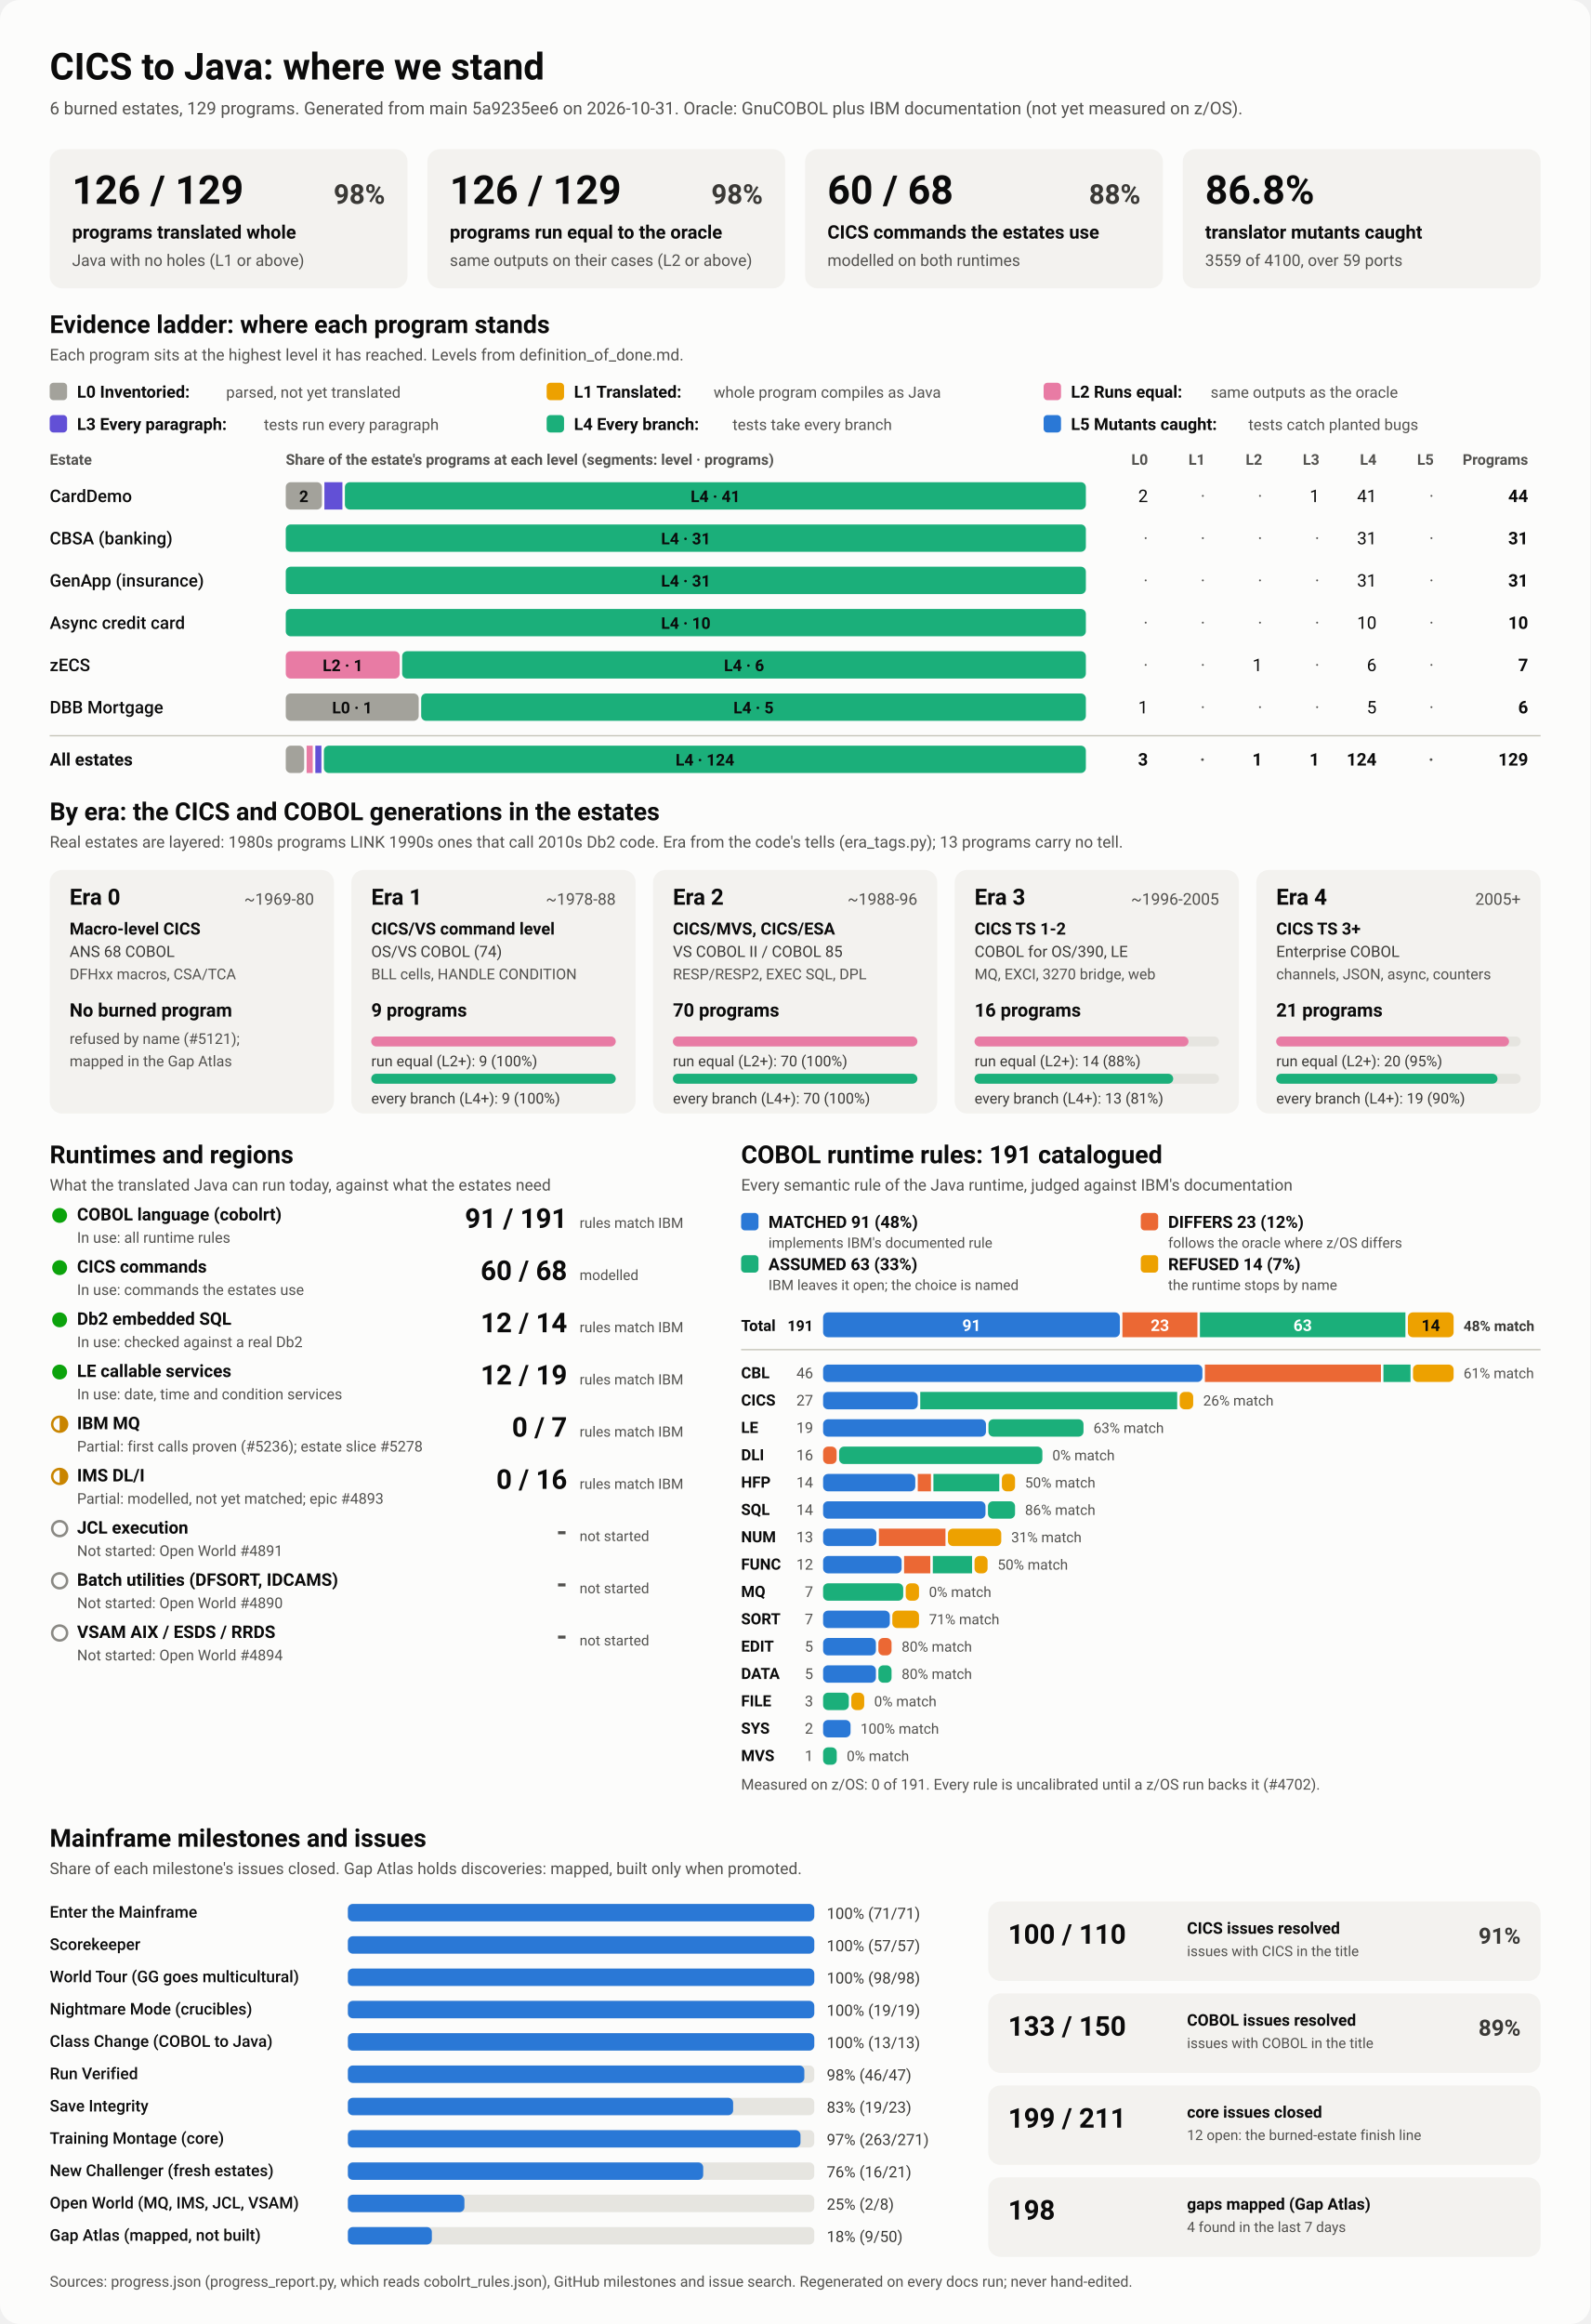
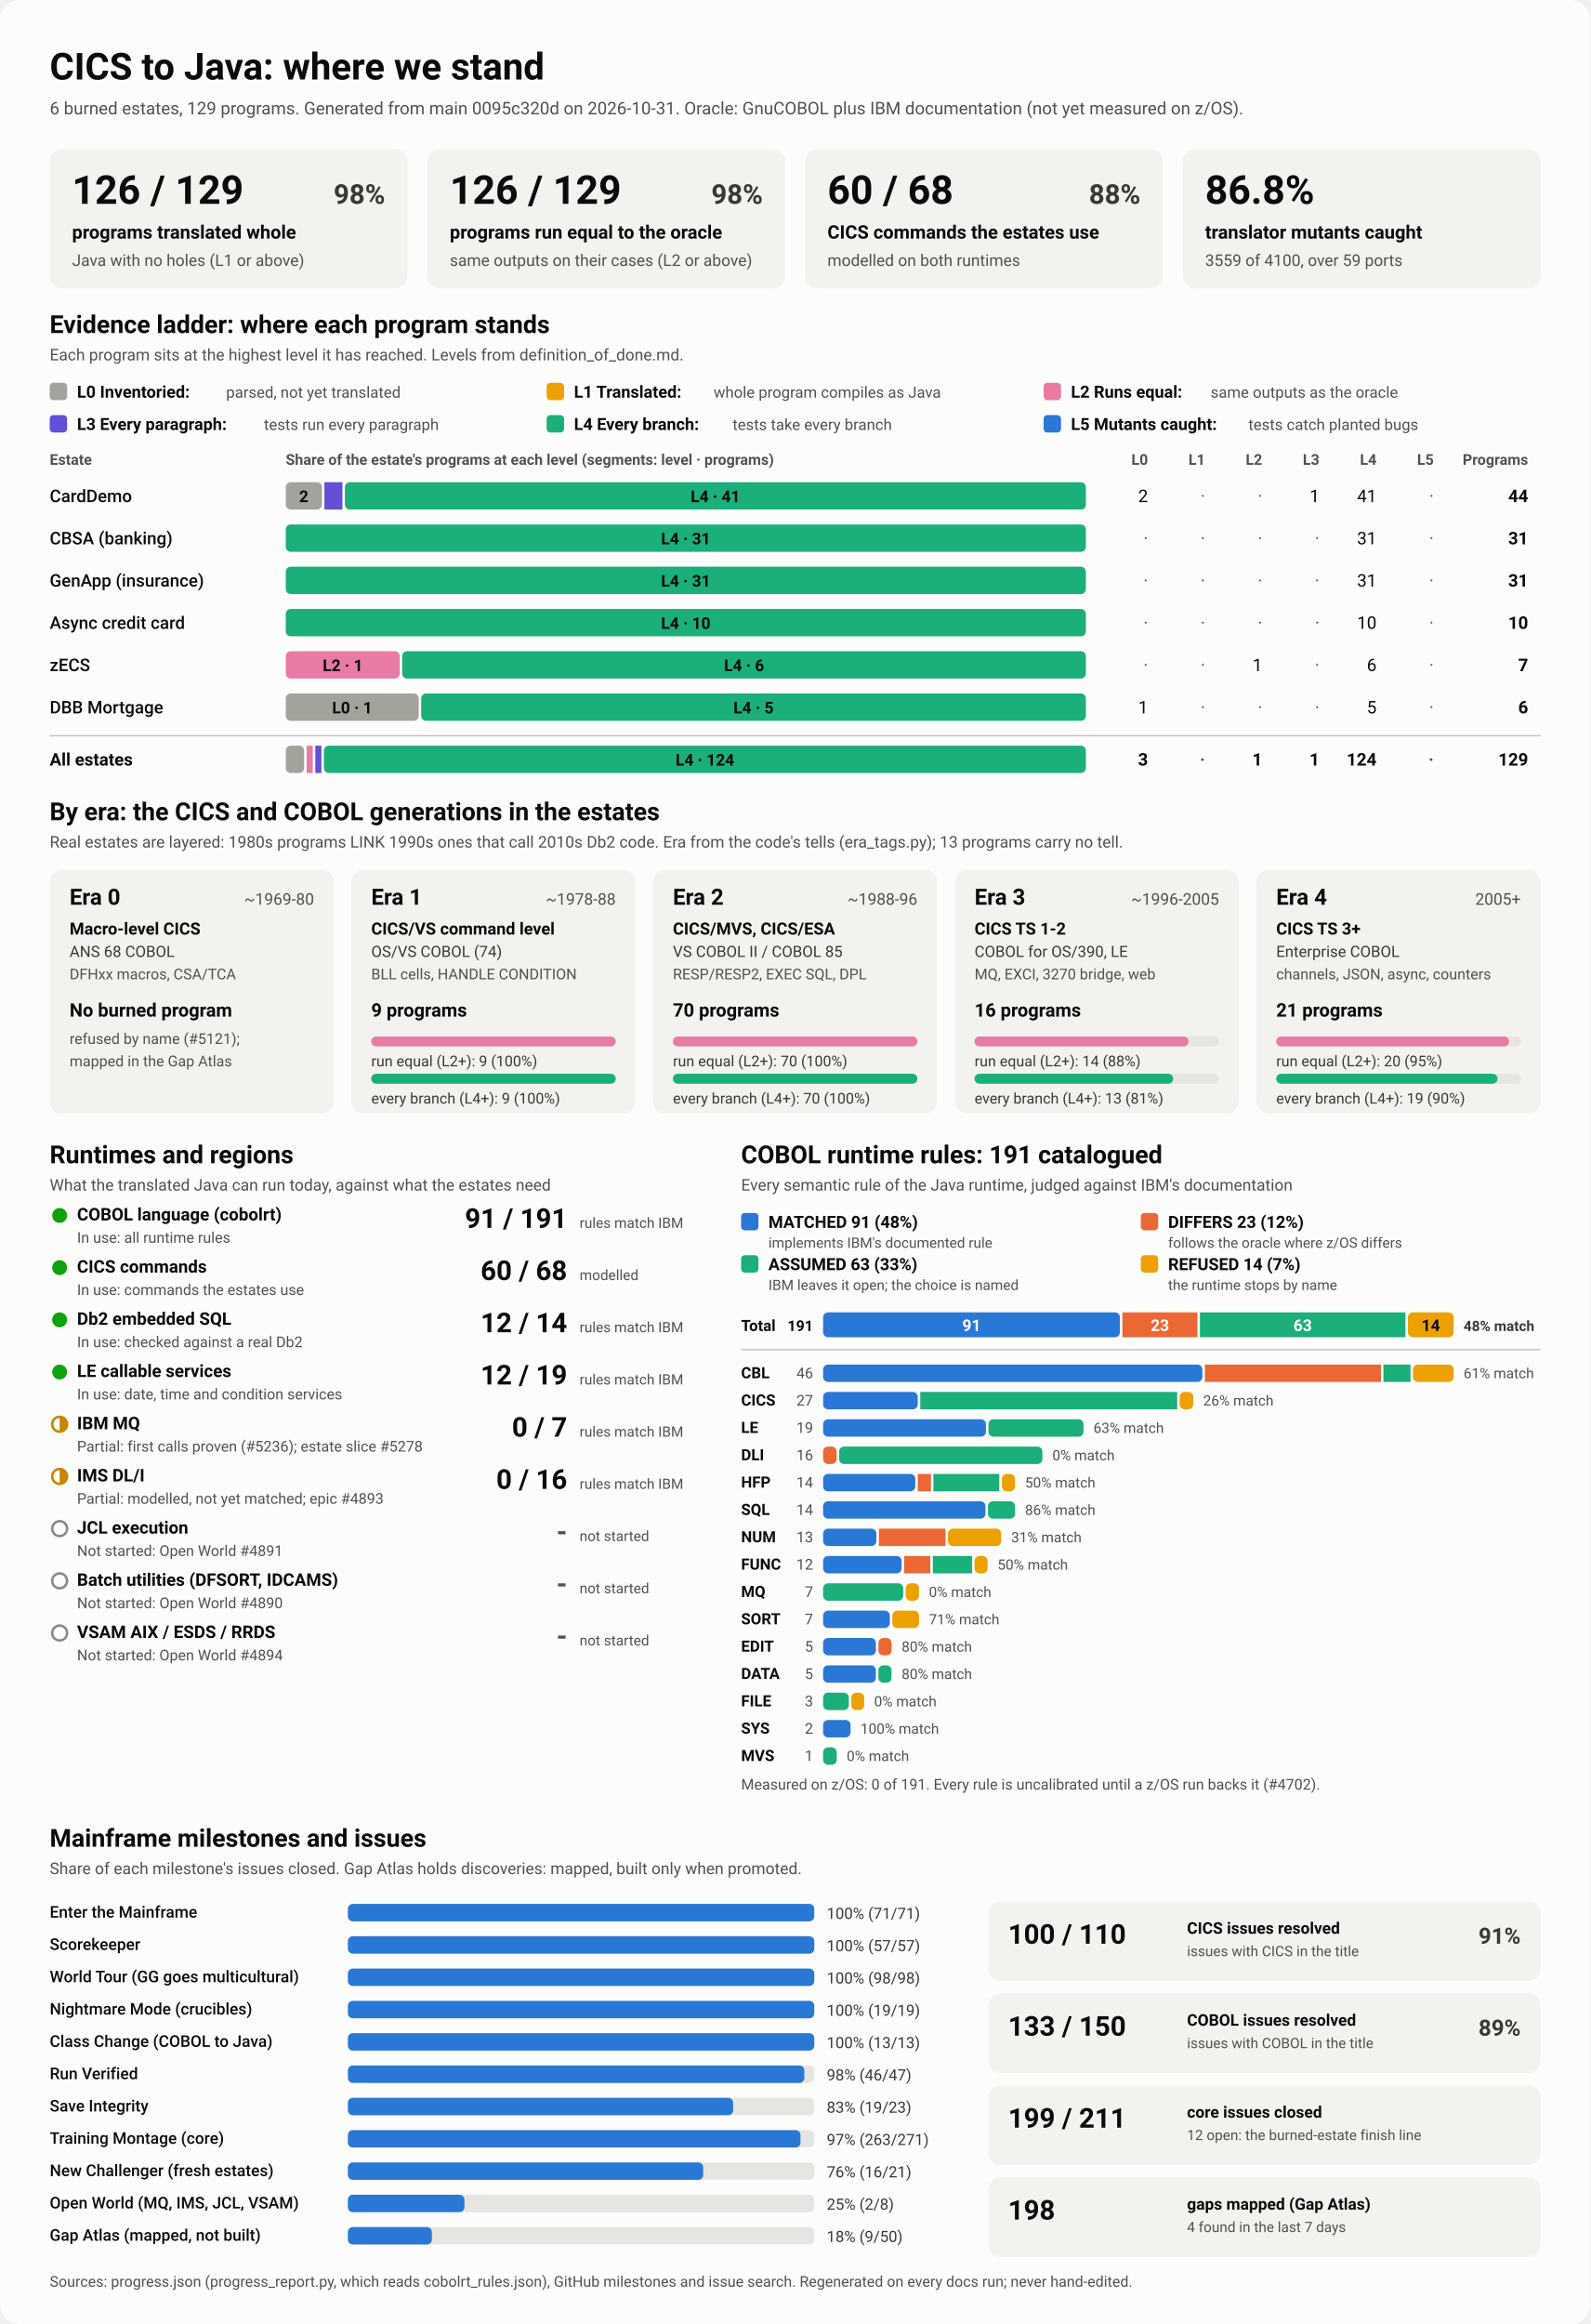
<svg xmlns="http://www.w3.org/2000/svg" viewBox="0 0 1280 1870" width="1280" height="1870" role="img" aria-labelledby="ttl">
  <style>
    svg { font-family: system-ui, -apple-system, 'Segoe UI', Roboto, Helvetica, Arial, sans-serif; }
    .bg { fill: #fcfcfb; }
    .card { fill: #f3f2ef; }
    .track { fill: #e6e5e0; }
    .rule { stroke: #c3c2b7; stroke-width: 1; }
    .t1 { fill: #0b0b0b; } .t2 { fill: #3a3936; } .t3 { fill: #52514e; }
    .on-dark { fill: #ffffff; } .on-light { fill: #0b0b0b; }
    .lv0 { fill: #a3a29b; } .lv1 { fill: #eda100; } .lv2 { fill: #e87ba4; } .lv3 { fill: #6250d6; } .lv4 { fill: #1baf7a; } .lv5 { fill: #2a78d6; } 
    .s0 { fill: #2a78d6; } .s1 { fill: #eb6834; } .s2 { fill: #1baf7a; } .s3 { fill: #eda100; } 
    .prog { fill: #2a78d6; }
    .st-good { fill: #0ca30c; } .st-warn { fill: none; stroke: #c98500; stroke-width: 2; }
    .st-warn-fill { fill: #c98500; } .st-none { fill: none; stroke: #8a8984; stroke-width: 2; }
    @media (prefers-color-scheme: dark) {
      .bg { fill: #1a1a19; } .card { fill: #242422; } .track { fill: #383835; } .rule { stroke: #52514e; }
      .t1 { fill: #f0efec; } .t2 { fill: #dddcd6; } .t3 { fill: #c3c2b7; }
      .on-light { fill: #0b0b0b; } .prog { fill: #3987e5; }
      .lv0 { fill: #6b6a64; } .lv1 { fill: #c98500; } .lv2 { fill: #d55181; } .lv3 { fill: #9085e9; } .lv4 { fill: #199e70; } .lv5 { fill: #3987e5; } 
      .s0 { fill: #3987e5; } .s1 { fill: #d95926; } .s2 { fill: #199e70; } .s3 { fill: #c98500; } 
    }
  </style>
  <rect class="bg" width="1280" height="1870" rx="16" />
  <text x="40.0" y="64.0" class="t1" font-size="30" font-weight="700" text-anchor="start">CICS to Java: where we stand</text>
-   <text x="40.0" y="92.0" class="t3" font-size="14" font-weight="400" text-anchor="start">6 burned estates, 129 programs. Generated from main 5a9235ee6 on 2026-10-31. Oracle: GnuCOBOL plus IBM documentation (not yet measured on z/OS).</text>
+   <text x="40.0" y="92.0" class="t3" font-size="14" font-weight="400" text-anchor="start">6 burned estates, 129 programs. Generated from main 0095c320d on 2026-10-31. Oracle: GnuCOBOL plus IBM documentation (not yet measured on z/OS).</text>
  <rect x="40.0" y="120.0" width="288.0" height="112.0" rx="10" class="card" />
  <text x="58.0" y="164.0" class="t1" font-size="32" font-weight="700" text-anchor="start">126 / 129</text>
  <text x="310.0" y="164.0" class="t2" font-size="22" font-weight="600" text-anchor="end">98%</text>
  <text x="58.0" y="192.0" class="t1" font-size="15" font-weight="600" text-anchor="start">programs translated whole</text>
  <text x="58.0" y="214.0" class="t3" font-size="13" font-weight="400" text-anchor="start">Java with no holes (L1 or above)</text>
  <rect x="344.0" y="120.0" width="288.0" height="112.0" rx="10" class="card" />
  <text x="362.0" y="164.0" class="t1" font-size="32" font-weight="700" text-anchor="start">126 / 129</text>
  <text x="614.0" y="164.0" class="t2" font-size="22" font-weight="600" text-anchor="end">98%</text>
  <text x="362.0" y="192.0" class="t1" font-size="15" font-weight="600" text-anchor="start">programs run equal to the oracle</text>
  <text x="362.0" y="214.0" class="t3" font-size="13" font-weight="400" text-anchor="start">same outputs on their cases (L2 or above)</text>
  <rect x="648.0" y="120.0" width="288.0" height="112.0" rx="10" class="card" />
  <text x="666.0" y="164.0" class="t1" font-size="32" font-weight="700" text-anchor="start">60 / 68</text>
  <text x="918.0" y="164.0" class="t2" font-size="22" font-weight="600" text-anchor="end">88%</text>
  <text x="666.0" y="192.0" class="t1" font-size="15" font-weight="600" text-anchor="start">CICS commands the estates use</text>
  <text x="666.0" y="214.0" class="t3" font-size="13" font-weight="400" text-anchor="start">modelled on both runtimes</text>
  <rect x="952.0" y="120.0" width="288.0" height="112.0" rx="10" class="card" />
  <text x="970.0" y="164.0" class="t1" font-size="32" font-weight="700" text-anchor="start">86.8%</text>
  <text x="970.0" y="192.0" class="t1" font-size="15" font-weight="600" text-anchor="start">translator mutants caught</text>
  <text x="970.0" y="214.0" class="t3" font-size="13" font-weight="400" text-anchor="start">3559 of 4100, over 59 ports</text>
  <text x="40.0" y="268.0" class="t1" font-size="20" font-weight="700" text-anchor="start">Evidence ladder: where each program stands</text>
  <text x="40.0" y="290.0" class="t3" font-size="13" font-weight="400" text-anchor="start">Each program sits at the highest level it has reached. Levels from definition_of_done.md.</text>
  <rect x="40.0" y="308.0" width="14.0" height="14.0" rx="3" class="lv0" />
  <text x="62.0" y="320.0" class="t1" font-size="13.5" font-weight="600" text-anchor="start">L0 Inventoried:</text>
  <text x="182.0" y="320.0" class="t3" font-size="12.5" font-weight="400" text-anchor="start">parsed, not yet translated</text>
  <rect x="440.0" y="308.0" width="14.0" height="14.0" rx="3" class="lv1" />
  <text x="462.0" y="320.0" class="t1" font-size="13.5" font-weight="600" text-anchor="start">L1 Translated:</text>
  <text x="574.4" y="320.0" class="t3" font-size="12.5" font-weight="400" text-anchor="start">whole program compiles as Java</text>
  <rect x="840.0" y="308.0" width="14.0" height="14.0" rx="3" class="lv2" />
  <text x="862.0" y="320.0" class="t1" font-size="13.5" font-weight="600" text-anchor="start">L2 Runs equal:</text>
  <text x="974.4" y="320.0" class="t3" font-size="12.5" font-weight="400" text-anchor="start">same outputs as the oracle</text>
  <rect x="40.0" y="334.0" width="14.0" height="14.0" rx="3" class="lv3" />
  <text x="62.0" y="346.0" class="t1" font-size="13.5" font-weight="600" text-anchor="start">L3 Every paragraph:</text>
  <text x="212.4" y="346.0" class="t3" font-size="12.5" font-weight="400" text-anchor="start">tests run every paragraph</text>
  <rect x="440.0" y="334.0" width="14.0" height="14.0" rx="3" class="lv4" />
  <text x="462.0" y="346.0" class="t1" font-size="13.5" font-weight="600" text-anchor="start">L4 Every branch:</text>
  <text x="589.6" y="346.0" class="t3" font-size="12.5" font-weight="400" text-anchor="start">tests take every branch</text>
  <rect x="840.0" y="334.0" width="14.0" height="14.0" rx="3" class="lv5" />
  <text x="862.0" y="346.0" class="t1" font-size="13.5" font-weight="600" text-anchor="start">L5 Mutants caught:</text>
  <text x="1004.8" y="346.0" class="t3" font-size="12.5" font-weight="400" text-anchor="start">tests catch planted bugs</text>
  <text x="40.0" y="374.0" class="t3" font-size="12" font-weight="600" text-anchor="start">Estate</text>
  <text x="230.0" y="374.0" class="t3" font-size="12" font-weight="600" text-anchor="start">Share of the estate's programs at each level (segments: level · programs)</text>
  <text x="924.0" y="374.0" class="t3" font-size="12" font-weight="600" text-anchor="end">L0</text>
  <text x="970.0" y="374.0" class="t3" font-size="12" font-weight="600" text-anchor="end">L1</text>
  <text x="1016.0" y="374.0" class="t3" font-size="12" font-weight="600" text-anchor="end">L2</text>
  <text x="1062.0" y="374.0" class="t3" font-size="12" font-weight="600" text-anchor="end">L3</text>
  <text x="1108.0" y="374.0" class="t3" font-size="12" font-weight="600" text-anchor="end">L4</text>
  <text x="1154.0" y="374.0" class="t3" font-size="12" font-weight="600" text-anchor="end">L5</text>
  <text x="1230.0" y="374.0" class="t3" font-size="12" font-weight="600" text-anchor="end">Programs</text>
  <text x="40.0" y="404.0" class="t1" font-size="14" font-weight="500" text-anchor="start">CardDemo</text>
  <rect x="230.0" y="388.0" width="29.1" height="22.0" rx="4" class="lv0" />
  <text x="244.5" y="404.0" class="on-light" font-size="13" font-weight="600" text-anchor="middle">2</text>
  <rect x="261.1" y="388.0" width="14.5" height="22.0" rx="0" class="lv3" />
  <rect x="277.6" y="388.0" width="596.4" height="22.0" rx="4" class="lv4" />
  <text x="575.8" y="404.0" class="on-light" font-size="13" font-weight="600" text-anchor="middle">L4 · 41</text>
  <text x="924.0" y="404.0" class="t1" font-size="14" font-weight="400" text-anchor="end">2</text>
  <text x="970.0" y="404.0" class="t3" font-size="14" font-weight="400" text-anchor="end">·</text>
  <text x="1016.0" y="404.0" class="t3" font-size="14" font-weight="400" text-anchor="end">·</text>
  <text x="1062.0" y="404.0" class="t1" font-size="14" font-weight="400" text-anchor="end">1</text>
  <text x="1108.0" y="404.0" class="t1" font-size="14" font-weight="400" text-anchor="end">41</text>
  <text x="1154.0" y="404.0" class="t3" font-size="14" font-weight="400" text-anchor="end">·</text>
  <text x="1230.0" y="404.0" class="t1" font-size="14" font-weight="700" text-anchor="end">44</text>
  <text x="40.0" y="438.0" class="t1" font-size="14" font-weight="500" text-anchor="start">CBSA (banking)</text>
  <rect x="230.0" y="422.0" width="644.0" height="22.0" rx="4" class="lv4" />
  <text x="552.0" y="438.0" class="on-light" font-size="13" font-weight="600" text-anchor="middle">L4 · 31</text>
  <text x="924.0" y="438.0" class="t3" font-size="14" font-weight="400" text-anchor="end">·</text>
  <text x="970.0" y="438.0" class="t3" font-size="14" font-weight="400" text-anchor="end">·</text>
  <text x="1016.0" y="438.0" class="t3" font-size="14" font-weight="400" text-anchor="end">·</text>
  <text x="1062.0" y="438.0" class="t3" font-size="14" font-weight="400" text-anchor="end">·</text>
  <text x="1108.0" y="438.0" class="t1" font-size="14" font-weight="400" text-anchor="end">31</text>
  <text x="1154.0" y="438.0" class="t3" font-size="14" font-weight="400" text-anchor="end">·</text>
  <text x="1230.0" y="438.0" class="t1" font-size="14" font-weight="700" text-anchor="end">31</text>
  <text x="40.0" y="472.0" class="t1" font-size="14" font-weight="500" text-anchor="start">GenApp (insurance)</text>
  <rect x="230.0" y="456.0" width="644.0" height="22.0" rx="4" class="lv4" />
  <text x="552.0" y="472.0" class="on-light" font-size="13" font-weight="600" text-anchor="middle">L4 · 31</text>
  <text x="924.0" y="472.0" class="t3" font-size="14" font-weight="400" text-anchor="end">·</text>
  <text x="970.0" y="472.0" class="t3" font-size="14" font-weight="400" text-anchor="end">·</text>
  <text x="1016.0" y="472.0" class="t3" font-size="14" font-weight="400" text-anchor="end">·</text>
  <text x="1062.0" y="472.0" class="t3" font-size="14" font-weight="400" text-anchor="end">·</text>
  <text x="1108.0" y="472.0" class="t1" font-size="14" font-weight="400" text-anchor="end">31</text>
  <text x="1154.0" y="472.0" class="t3" font-size="14" font-weight="400" text-anchor="end">·</text>
  <text x="1230.0" y="472.0" class="t1" font-size="14" font-weight="700" text-anchor="end">31</text>
  <text x="40.0" y="506.0" class="t1" font-size="14" font-weight="500" text-anchor="start">Async credit card</text>
  <rect x="230.0" y="490.0" width="644.0" height="22.0" rx="4" class="lv4" />
  <text x="552.0" y="506.0" class="on-light" font-size="13" font-weight="600" text-anchor="middle">L4 · 10</text>
  <text x="924.0" y="506.0" class="t3" font-size="14" font-weight="400" text-anchor="end">·</text>
  <text x="970.0" y="506.0" class="t3" font-size="14" font-weight="400" text-anchor="end">·</text>
  <text x="1016.0" y="506.0" class="t3" font-size="14" font-weight="400" text-anchor="end">·</text>
  <text x="1062.0" y="506.0" class="t3" font-size="14" font-weight="400" text-anchor="end">·</text>
  <text x="1108.0" y="506.0" class="t1" font-size="14" font-weight="400" text-anchor="end">10</text>
  <text x="1154.0" y="506.0" class="t3" font-size="14" font-weight="400" text-anchor="end">·</text>
  <text x="1230.0" y="506.0" class="t1" font-size="14" font-weight="700" text-anchor="end">10</text>
  <text x="40.0" y="540.0" class="t1" font-size="14" font-weight="500" text-anchor="start">zECS</text>
  <rect x="230.0" y="524.0" width="91.7" height="22.0" rx="4" class="lv2" />
  <text x="275.9" y="540.0" class="on-light" font-size="13" font-weight="600" text-anchor="middle">L2 · 1</text>
  <rect x="323.7" y="524.0" width="550.3" height="22.0" rx="4" class="lv4" />
  <text x="598.9" y="540.0" class="on-light" font-size="13" font-weight="600" text-anchor="middle">L4 · 6</text>
  <text x="924.0" y="540.0" class="t3" font-size="14" font-weight="400" text-anchor="end">·</text>
  <text x="970.0" y="540.0" class="t3" font-size="14" font-weight="400" text-anchor="end">·</text>
  <text x="1016.0" y="540.0" class="t1" font-size="14" font-weight="400" text-anchor="end">1</text>
  <text x="1062.0" y="540.0" class="t3" font-size="14" font-weight="400" text-anchor="end">·</text>
  <text x="1108.0" y="540.0" class="t1" font-size="14" font-weight="400" text-anchor="end">6</text>
  <text x="1154.0" y="540.0" class="t3" font-size="14" font-weight="400" text-anchor="end">·</text>
  <text x="1230.0" y="540.0" class="t1" font-size="14" font-weight="700" text-anchor="end">7</text>
  <text x="40.0" y="574.0" class="t1" font-size="14" font-weight="500" text-anchor="start">DBB Mortgage</text>
  <rect x="230.0" y="558.0" width="107.0" height="22.0" rx="4" class="lv0" />
  <text x="283.5" y="574.0" class="on-light" font-size="13" font-weight="600" text-anchor="middle">L0 · 1</text>
  <rect x="339.0" y="558.0" width="535.0" height="22.0" rx="4" class="lv4" />
  <text x="606.5" y="574.0" class="on-light" font-size="13" font-weight="600" text-anchor="middle">L4 · 5</text>
  <text x="924.0" y="574.0" class="t1" font-size="14" font-weight="400" text-anchor="end">1</text>
  <text x="970.0" y="574.0" class="t3" font-size="14" font-weight="400" text-anchor="end">·</text>
  <text x="1016.0" y="574.0" class="t3" font-size="14" font-weight="400" text-anchor="end">·</text>
  <text x="1062.0" y="574.0" class="t3" font-size="14" font-weight="400" text-anchor="end">·</text>
  <text x="1108.0" y="574.0" class="t1" font-size="14" font-weight="400" text-anchor="end">5</text>
  <text x="1154.0" y="574.0" class="t3" font-size="14" font-weight="400" text-anchor="end">·</text>
  <text x="1230.0" y="574.0" class="t1" font-size="14" font-weight="700" text-anchor="end">6</text>
  <line x1="40" x2="1240" y1="592" y2="592" class="rule" />
  <text x="40.0" y="616.0" class="t1" font-size="14" font-weight="700" text-anchor="start">All estates</text>
  <rect x="230.0" y="600.0" width="14.8" height="22.0" rx="4" class="lv0" />
  <rect x="246.8" y="600.0" width="4.9" height="22.0" rx="0" class="lv2" />
  <rect x="253.8" y="600.0" width="4.9" height="22.0" rx="0" class="lv3" />
  <rect x="260.7" y="600.0" width="613.3" height="22.0" rx="4" class="lv4" />
  <text x="567.4" y="616.0" class="on-light" font-size="13" font-weight="600" text-anchor="middle">L4 · 124</text>
  <text x="924.0" y="616.0" class="t1" font-size="14" font-weight="700" text-anchor="end">3</text>
  <text x="970.0" y="616.0" class="t3" font-size="14" font-weight="700" text-anchor="end">·</text>
  <text x="1016.0" y="616.0" class="t1" font-size="14" font-weight="700" text-anchor="end">1</text>
  <text x="1062.0" y="616.0" class="t1" font-size="14" font-weight="700" text-anchor="end">1</text>
  <text x="1108.0" y="616.0" class="t1" font-size="14" font-weight="700" text-anchor="end">124</text>
  <text x="1154.0" y="616.0" class="t3" font-size="14" font-weight="700" text-anchor="end">·</text>
  <text x="1230.0" y="616.0" class="t1" font-size="14" font-weight="700" text-anchor="end">129</text>
  <text x="40.0" y="660.0" class="t1" font-size="20" font-weight="700" text-anchor="start">By era: the CICS and COBOL generations in the estates</text>
  <text x="40.0" y="682.0" class="t3" font-size="13" font-weight="400" text-anchor="start">Real estates are layered: 1980s programs LINK 1990s ones that call 2010s Db2 code. Era from the code's tells (era_tags.py); 13 programs carry no tell.</text>
  <rect x="40.0" y="700.0" width="228.8" height="196.0" rx="10" class="card" />
  <text x="56.0" y="728.0" class="t1" font-size="18" font-weight="700" text-anchor="start">Era 0</text>
  <text x="252.8" y="728.0" class="t3" font-size="13" font-weight="400" text-anchor="end">~1969-80</text>
  <text x="56.0" y="752.0" class="t1" font-size="13.5" font-weight="600" text-anchor="start">Macro-level CICS</text>
  <text x="56.0" y="770.0" class="t2" font-size="12.5" font-weight="400" text-anchor="start">ANS 68 COBOL</text>
  <text x="56.0" y="788.0" class="t3" font-size="12" font-weight="400" text-anchor="start">DFHxx macros, CSA/TCA</text>
  <text x="56.0" y="818.0" class="t1" font-size="15" font-weight="700" text-anchor="start">No burned program</text>
  <text x="56.0" y="840.0" class="t3" font-size="12" font-weight="400" text-anchor="start">refused by name (#5121);</text>
  <text x="56.0" y="858.0" class="t3" font-size="12" font-weight="400" text-anchor="start">mapped in the Gap Atlas</text>
  <rect x="282.8" y="700.0" width="228.8" height="196.0" rx="10" class="card" />
  <text x="298.8" y="728.0" class="t1" font-size="18" font-weight="700" text-anchor="start">Era 1</text>
  <text x="495.6" y="728.0" class="t3" font-size="13" font-weight="400" text-anchor="end">~1978-88</text>
  <text x="298.8" y="752.0" class="t1" font-size="13.5" font-weight="600" text-anchor="start">CICS/VS command level</text>
  <text x="298.8" y="770.0" class="t2" font-size="12.5" font-weight="400" text-anchor="start">OS/VS COBOL (74)</text>
  <text x="298.8" y="788.0" class="t3" font-size="12" font-weight="400" text-anchor="start">BLL cells, HANDLE CONDITION</text>
  <text x="298.8" y="818.0" class="t1" font-size="15" font-weight="700" text-anchor="start">9 programs</text>
  <rect x="298.8" y="834.0" width="196.8" height="8.0" rx="4" class="track" />
  <rect x="298.8" y="834.0" width="196.8" height="8.0" rx="4" class="lv2" />
  <text x="298.8" y="858.0" class="t2" font-size="12" font-weight="400" text-anchor="start">run equal (L2+): 9 (100%)</text>
  <rect x="298.8" y="864.0" width="196.8" height="8.0" rx="4" class="track" />
  <rect x="298.8" y="864.0" width="196.8" height="8.0" rx="4" class="lv4" />
  <text x="298.8" y="888.0" class="t2" font-size="12" font-weight="400" text-anchor="start">every branch (L4+): 9 (100%)</text>
  <rect x="525.6" y="700.0" width="228.8" height="196.0" rx="10" class="card" />
  <text x="541.6" y="728.0" class="t1" font-size="18" font-weight="700" text-anchor="start">Era 2</text>
  <text x="738.4" y="728.0" class="t3" font-size="13" font-weight="400" text-anchor="end">~1988-96</text>
  <text x="541.6" y="752.0" class="t1" font-size="13.5" font-weight="600" text-anchor="start">CICS/MVS, CICS/ESA</text>
  <text x="541.6" y="770.0" class="t2" font-size="12.5" font-weight="400" text-anchor="start">VS COBOL II / COBOL 85</text>
  <text x="541.6" y="788.0" class="t3" font-size="12" font-weight="400" text-anchor="start">RESP/RESP2, EXEC SQL, DPL</text>
  <text x="541.6" y="818.0" class="t1" font-size="15" font-weight="700" text-anchor="start">70 programs</text>
  <rect x="541.6" y="834.0" width="196.8" height="8.0" rx="4" class="track" />
  <rect x="541.6" y="834.0" width="196.8" height="8.0" rx="4" class="lv2" />
  <text x="541.6" y="858.0" class="t2" font-size="12" font-weight="400" text-anchor="start">run equal (L2+): 70 (100%)</text>
  <rect x="541.6" y="864.0" width="196.8" height="8.0" rx="4" class="track" />
  <rect x="541.6" y="864.0" width="196.8" height="8.0" rx="4" class="lv4" />
  <text x="541.6" y="888.0" class="t2" font-size="12" font-weight="400" text-anchor="start">every branch (L4+): 70 (100%)</text>
  <rect x="768.4" y="700.0" width="228.8" height="196.0" rx="10" class="card" />
  <text x="784.4" y="728.0" class="t1" font-size="18" font-weight="700" text-anchor="start">Era 3</text>
  <text x="981.2" y="728.0" class="t3" font-size="13" font-weight="400" text-anchor="end">~1996-2005</text>
  <text x="784.4" y="752.0" class="t1" font-size="13.5" font-weight="600" text-anchor="start">CICS TS 1-2</text>
  <text x="784.4" y="770.0" class="t2" font-size="12.5" font-weight="400" text-anchor="start">COBOL for OS/390, LE</text>
  <text x="784.4" y="788.0" class="t3" font-size="12" font-weight="400" text-anchor="start">MQ, EXCI, 3270 bridge, web</text>
  <text x="784.4" y="818.0" class="t1" font-size="15" font-weight="700" text-anchor="start">16 programs</text>
  <rect x="784.4" y="834.0" width="196.8" height="8.0" rx="4" class="track" />
  <rect x="784.4" y="834.0" width="172.2" height="8.0" rx="4" class="lv2" />
  <text x="784.4" y="858.0" class="t2" font-size="12" font-weight="400" text-anchor="start">run equal (L2+): 14 (88%)</text>
  <rect x="784.4" y="864.0" width="196.8" height="8.0" rx="4" class="track" />
  <rect x="784.4" y="864.0" width="159.9" height="8.0" rx="4" class="lv4" />
  <text x="784.4" y="888.0" class="t2" font-size="12" font-weight="400" text-anchor="start">every branch (L4+): 13 (81%)</text>
  <rect x="1011.2" y="700.0" width="228.8" height="196.0" rx="10" class="card" />
  <text x="1027.2" y="728.0" class="t1" font-size="18" font-weight="700" text-anchor="start">Era 4</text>
  <text x="1224.0" y="728.0" class="t3" font-size="13" font-weight="400" text-anchor="end">2005+</text>
  <text x="1027.2" y="752.0" class="t1" font-size="13.5" font-weight="600" text-anchor="start">CICS TS 3+</text>
  <text x="1027.2" y="770.0" class="t2" font-size="12.5" font-weight="400" text-anchor="start">Enterprise COBOL</text>
  <text x="1027.2" y="788.0" class="t3" font-size="12" font-weight="400" text-anchor="start">channels, JSON, async, counters</text>
  <text x="1027.2" y="818.0" class="t1" font-size="15" font-weight="700" text-anchor="start">21 programs</text>
  <rect x="1027.2" y="834.0" width="196.8" height="8.0" rx="4" class="track" />
  <rect x="1027.2" y="834.0" width="187.4" height="8.0" rx="4" class="lv2" />
  <text x="1027.2" y="858.0" class="t2" font-size="12" font-weight="400" text-anchor="start">run equal (L2+): 20 (95%)</text>
  <rect x="1027.2" y="864.0" width="196.8" height="8.0" rx="4" class="track" />
  <rect x="1027.2" y="864.0" width="178.1" height="8.0" rx="4" class="lv4" />
  <text x="1027.2" y="888.0" class="t2" font-size="12" font-weight="400" text-anchor="start">every branch (L4+): 19 (90%)</text>
  <text x="40.0" y="936.0" class="t1" font-size="20" font-weight="700" text-anchor="start">Runtimes and regions</text>
  <text x="40.0" y="958.0" class="t3" font-size="13" font-weight="400" text-anchor="start">What the translated Java can run today, against what the estates need</text>
  <circle cx="48" cy="978" r="6" class="st-good" />
  <text x="62.0" y="982.0" class="t1" font-size="14" font-weight="600" text-anchor="start">COBOL language (cobolrt)</text>
  <text x="62.0" y="1000.0" class="t3" font-size="12" font-weight="400" text-anchor="start">In use: all runtime rules</text>
  <text x="456.5" y="988.0" class="t1" font-size="22" font-weight="700" text-anchor="end">91 / 191</text>
  <text x="466.5" y="988.0" class="t3" font-size="11.5" font-weight="400" text-anchor="start">rules match IBM</text>
  <circle cx="48" cy="1020" r="6" class="st-good" />
  <text x="62.0" y="1024.0" class="t1" font-size="14" font-weight="600" text-anchor="start">CICS commands</text>
  <text x="62.0" y="1042.0" class="t3" font-size="12" font-weight="400" text-anchor="start">In use: commands the estates use</text>
  <text x="456.5" y="1030.0" class="t1" font-size="22" font-weight="700" text-anchor="end">60 / 68</text>
  <text x="466.5" y="1030.0" class="t3" font-size="11.5" font-weight="400" text-anchor="start">modelled</text>
  <circle cx="48" cy="1062" r="6" class="st-good" />
  <text x="62.0" y="1066.0" class="t1" font-size="14" font-weight="600" text-anchor="start">Db2 embedded SQL</text>
  <text x="62.0" y="1084.0" class="t3" font-size="12" font-weight="400" text-anchor="start">In use: checked against a real Db2</text>
  <text x="456.5" y="1072.0" class="t1" font-size="22" font-weight="700" text-anchor="end">12 / 14</text>
  <text x="466.5" y="1072.0" class="t3" font-size="11.5" font-weight="400" text-anchor="start">rules match IBM</text>
  <circle cx="48" cy="1104" r="6" class="st-good" />
  <text x="62.0" y="1108.0" class="t1" font-size="14" font-weight="600" text-anchor="start">LE callable services</text>
  <text x="62.0" y="1126.0" class="t3" font-size="12" font-weight="400" text-anchor="start">In use: date, time and condition services</text>
  <text x="456.5" y="1114.0" class="t1" font-size="22" font-weight="700" text-anchor="end">12 / 19</text>
  <text x="466.5" y="1114.0" class="t3" font-size="11.5" font-weight="400" text-anchor="start">rules match IBM</text>
  <circle cx="48" cy="1146" r="6" class="st-warn" />
  <path d="M 48 1140 A 6 6 0 0 1 48 1152 Z" class="st-warn-fill" />
  <text x="62.0" y="1150.0" class="t1" font-size="14" font-weight="600" text-anchor="start">IBM MQ</text>
  <text x="62.0" y="1168.0" class="t3" font-size="12" font-weight="400" text-anchor="start">Partial: first calls proven (#5236); estate slice #5278</text>
  <text x="456.5" y="1156.0" class="t1" font-size="22" font-weight="700" text-anchor="end">0 / 7</text>
  <text x="466.5" y="1156.0" class="t3" font-size="11.5" font-weight="400" text-anchor="start">rules match IBM</text>
  <circle cx="48" cy="1188" r="6" class="st-warn" />
  <path d="M 48 1182 A 6 6 0 0 1 48 1194 Z" class="st-warn-fill" />
  <text x="62.0" y="1192.0" class="t1" font-size="14" font-weight="600" text-anchor="start">IMS DL/I</text>
  <text x="62.0" y="1210.0" class="t3" font-size="12" font-weight="400" text-anchor="start">Partial: modelled, not yet matched; epic #4893</text>
  <text x="456.5" y="1198.0" class="t1" font-size="22" font-weight="700" text-anchor="end">0 / 16</text>
  <text x="466.5" y="1198.0" class="t3" font-size="11.5" font-weight="400" text-anchor="start">rules match IBM</text>
  <circle cx="48" cy="1230" r="6" class="st-none" />
  <text x="62.0" y="1234.0" class="t1" font-size="14" font-weight="600" text-anchor="start">JCL execution</text>
  <text x="62.0" y="1252.0" class="t3" font-size="12" font-weight="400" text-anchor="start">Not started: Open World #4891</text>
  <text x="456.5" y="1240.0" class="t3" font-size="22" font-weight="700" text-anchor="end">-</text>
  <text x="466.5" y="1240.0" class="t3" font-size="11.5" font-weight="400" text-anchor="start">not started</text>
  <circle cx="48" cy="1272" r="6" class="st-none" />
  <text x="62.0" y="1276.0" class="t1" font-size="14" font-weight="600" text-anchor="start">Batch utilities (DFSORT, IDCAMS)</text>
  <text x="62.0" y="1294.0" class="t3" font-size="12" font-weight="400" text-anchor="start">Not started: Open World #4890</text>
  <text x="456.5" y="1282.0" class="t3" font-size="22" font-weight="700" text-anchor="end">-</text>
  <text x="466.5" y="1282.0" class="t3" font-size="11.5" font-weight="400" text-anchor="start">not started</text>
  <circle cx="48" cy="1314" r="6" class="st-none" />
  <text x="62.0" y="1318.0" class="t1" font-size="14" font-weight="600" text-anchor="start">VSAM AIX / ESDS / RRDS</text>
  <text x="62.0" y="1336.0" class="t3" font-size="12" font-weight="400" text-anchor="start">Not started: Open World #4894</text>
  <text x="456.5" y="1324.0" class="t3" font-size="22" font-weight="700" text-anchor="end">-</text>
  <text x="466.5" y="1324.0" class="t3" font-size="11.5" font-weight="400" text-anchor="start">not started</text>
  <text x="596.5" y="936.0" class="t1" font-size="20" font-weight="700" text-anchor="start">COBOL runtime rules: 191 catalogued</text>
  <text x="596.5" y="958.0" class="t3" font-size="13" font-weight="400" text-anchor="start">Every semantic rule of the Java runtime, judged against IBM's documentation</text>
  <rect x="596.5" y="976.0" width="14.0" height="14.0" rx="3" class="s0" />
  <text x="618.5" y="988.0" class="t1" font-size="13.5" font-weight="600" text-anchor="start">MATCHED  91 (48%)</text>
  <text x="618.5" y="1004.0" class="t3" font-size="11.5" font-weight="400" text-anchor="start">implements IBM's documented rule</text>
  <rect x="918.2" y="976.0" width="14.0" height="14.0" rx="3" class="s1" />
  <text x="940.2" y="988.0" class="t1" font-size="13.5" font-weight="600" text-anchor="start">DIFFERS  23 (12%)</text>
  <text x="940.2" y="1004.0" class="t3" font-size="11.5" font-weight="400" text-anchor="start">follows the oracle where z/OS differs</text>
  <rect x="596.5" y="1010.0" width="14.0" height="14.0" rx="3" class="s2" />
  <text x="618.5" y="1022.0" class="t1" font-size="13.5" font-weight="600" text-anchor="start">ASSUMED  63 (33%)</text>
  <text x="618.5" y="1038.0" class="t3" font-size="11.5" font-weight="400" text-anchor="start">IBM leaves it open; the choice is named</text>
  <rect x="918.2" y="1010.0" width="14.0" height="14.0" rx="3" class="s3" />
  <text x="940.2" y="1022.0" class="t1" font-size="13.5" font-weight="600" text-anchor="start">REFUSED  14 (7%)</text>
  <text x="940.2" y="1038.0" class="t3" font-size="11.5" font-weight="400" text-anchor="start">the runtime stops by name</text>
  <text x="596.5" y="1071.0" class="t1" font-size="12.5" font-weight="700" text-anchor="start">Total</text>
  <text x="654.5" y="1071.0" class="t1" font-size="12" font-weight="700" text-anchor="end">191</text>
  <rect x="662.5" y="1056.0" width="238.9" height="20.0" rx="4" class="s0" />
  <text x="782.0" y="1071.0" class="on-dark" font-size="13" font-weight="600" text-anchor="middle">91</text>
  <rect x="903.4" y="1056.0" width="60.4" height="20.0" rx="0" class="s1" />
  <text x="933.6" y="1071.0" class="on-dark" font-size="13" font-weight="600" text-anchor="middle">23</text>
  <rect x="965.8" y="1056.0" width="165.4" height="20.0" rx="0" class="s2" />
  <text x="1048.5" y="1071.0" class="on-dark" font-size="13" font-weight="600" text-anchor="middle">63</text>
  <rect x="1133.2" y="1056.0" width="36.8" height="20.0" rx="4" class="s3" />
  <text x="1151.6" y="1071.0" class="on-light" font-size="13" font-weight="600" text-anchor="middle">14</text>
  <text x="1178.0" y="1071.0" class="t2" font-size="11.5" font-weight="600" text-anchor="start">48% match</text>
  <line x1="596.5" x2="1240.0" y1="1086" y2="1086" class="rule" />
  <text x="596.5" y="1109.0" class="t1" font-size="12.5" font-weight="600" text-anchor="start">CBL</text>
  <text x="654.5" y="1109.0" class="t3" font-size="12" font-weight="400" text-anchor="end">46</text>
  <rect x="662.5" y="1098.0" width="305.3" height="14.0" rx="4" class="s0" />
  <rect x="969.8" y="1098.0" width="141.7" height="14.0" rx="0" class="s1" />
  <rect x="1113.5" y="1098.0" width="21.8" height="14.0" rx="0" class="s2" />
  <rect x="1137.3" y="1098.0" width="32.7" height="14.0" rx="4" class="s3" />
  <text x="1178.0" y="1109.0" class="t3" font-size="11.5" font-weight="400" text-anchor="start">61% match</text>
  <text x="596.5" y="1131.0" class="t1" font-size="12.5" font-weight="600" text-anchor="start">CICS</text>
  <text x="654.5" y="1131.0" class="t3" font-size="12" font-weight="400" text-anchor="end">27</text>
  <rect x="662.5" y="1120.0" width="76.2" height="14.0" rx="4" class="s0" />
  <rect x="740.7" y="1120.0" width="206.8" height="14.0" rx="0" class="s2" />
  <rect x="949.5" y="1120.0" width="10.9" height="14.0" rx="4" class="s3" />
  <text x="968.4" y="1131.0" class="t3" font-size="11.5" font-weight="400" text-anchor="start">26% match</text>
  <text x="596.5" y="1153.0" class="t1" font-size="12.5" font-weight="600" text-anchor="start">LE</text>
  <text x="654.5" y="1153.0" class="t3" font-size="12" font-weight="400" text-anchor="end">19</text>
  <rect x="662.5" y="1142.0" width="131.1" height="14.0" rx="4" class="s0" />
  <rect x="795.6" y="1142.0" width="76.5" height="14.0" rx="4" class="s2" />
  <text x="880.1" y="1153.0" class="t3" font-size="11.5" font-weight="400" text-anchor="start">63% match</text>
  <text x="596.5" y="1175.0" class="t1" font-size="12.5" font-weight="600" text-anchor="start">DLI</text>
  <text x="654.5" y="1175.0" class="t3" font-size="12" font-weight="400" text-anchor="end">16</text>
  <rect x="662.5" y="1164.0" width="10.9" height="14.0" rx="4" class="s1" />
  <rect x="675.4" y="1164.0" width="163.6" height="14.0" rx="4" class="s2" />
  <text x="847.0" y="1175.0" class="t3" font-size="11.5" font-weight="400" text-anchor="start">0% match</text>
  <text x="596.5" y="1197.0" class="t1" font-size="12.5" font-weight="600" text-anchor="start">HFP</text>
  <text x="654.5" y="1197.0" class="t3" font-size="12" font-weight="400" text-anchor="end">14</text>
  <rect x="662.5" y="1186.0" width="74.2" height="14.0" rx="4" class="s0" />
  <rect x="738.7" y="1186.0" width="10.6" height="14.0" rx="0" class="s1" />
  <rect x="751.3" y="1186.0" width="53.0" height="14.0" rx="0" class="s2" />
  <rect x="806.4" y="1186.0" width="10.6" height="14.0" rx="4" class="s3" />
  <text x="825.0" y="1197.0" class="t3" font-size="11.5" font-weight="400" text-anchor="start">50% match</text>
  <text x="596.5" y="1219.0" class="t1" font-size="12.5" font-weight="600" text-anchor="start">SQL</text>
  <text x="654.5" y="1219.0" class="t3" font-size="12" font-weight="400" text-anchor="end">14</text>
  <rect x="662.5" y="1208.0" width="130.7" height="14.0" rx="4" class="s0" />
  <rect x="795.2" y="1208.0" width="21.8" height="14.0" rx="4" class="s2" />
  <text x="825.0" y="1219.0" class="t3" font-size="11.5" font-weight="400" text-anchor="start">86% match</text>
  <text x="596.5" y="1241.0" class="t1" font-size="12.5" font-weight="600" text-anchor="start">NUM</text>
  <text x="654.5" y="1241.0" class="t3" font-size="12" font-weight="400" text-anchor="end">13</text>
  <rect x="662.5" y="1230.0" width="42.9" height="14.0" rx="4" class="s0" />
  <rect x="707.4" y="1230.0" width="53.6" height="14.0" rx="0" class="s1" />
  <rect x="763.0" y="1230.0" width="42.9" height="14.0" rx="4" class="s3" />
  <text x="813.9" y="1241.0" class="t3" font-size="11.5" font-weight="400" text-anchor="start">31% match</text>
  <text x="596.5" y="1263.0" class="t1" font-size="12.5" font-weight="600" text-anchor="start">FUNC</text>
  <text x="654.5" y="1263.0" class="t3" font-size="12" font-weight="400" text-anchor="end">12</text>
  <rect x="662.5" y="1252.0" width="63.2" height="14.0" rx="4" class="s0" />
  <rect x="727.7" y="1252.0" width="21.1" height="14.0" rx="0" class="s1" />
  <rect x="750.8" y="1252.0" width="31.6" height="14.0" rx="0" class="s2" />
  <rect x="784.4" y="1252.0" width="10.5" height="14.0" rx="4" class="s3" />
  <text x="802.9" y="1263.0" class="t3" font-size="11.5" font-weight="400" text-anchor="start">50% match</text>
  <text x="596.5" y="1285.0" class="t1" font-size="12.5" font-weight="600" text-anchor="start">MQ</text>
  <text x="654.5" y="1285.0" class="t3" font-size="12" font-weight="400" text-anchor="end">7</text>
  <rect x="662.5" y="1274.0" width="64.5" height="14.0" rx="4" class="s2" />
  <rect x="729.0" y="1274.0" width="10.7" height="14.0" rx="4" class="s3" />
  <text x="747.7" y="1285.0" class="t3" font-size="11.5" font-weight="400" text-anchor="start">0% match</text>
  <text x="596.5" y="1307.0" class="t1" font-size="12.5" font-weight="600" text-anchor="start">SORT</text>
  <text x="654.5" y="1307.0" class="t3" font-size="12" font-weight="400" text-anchor="end">7</text>
  <rect x="662.5" y="1296.0" width="53.7" height="14.0" rx="4" class="s0" />
  <rect x="718.2" y="1296.0" width="21.5" height="14.0" rx="4" class="s3" />
  <text x="747.7" y="1307.0" class="t3" font-size="11.5" font-weight="400" text-anchor="start">71% match</text>
  <text x="596.5" y="1329.0" class="t1" font-size="12.5" font-weight="600" text-anchor="start">EDIT</text>
  <text x="654.5" y="1329.0" class="t3" font-size="12" font-weight="400" text-anchor="end">5</text>
  <rect x="662.5" y="1318.0" width="42.5" height="14.0" rx="4" class="s0" />
  <rect x="707.0" y="1318.0" width="10.6" height="14.0" rx="4" class="s1" />
  <text x="725.7" y="1329.0" class="t3" font-size="11.5" font-weight="400" text-anchor="start">80% match</text>
  <text x="596.5" y="1351.0" class="t1" font-size="12.5" font-weight="600" text-anchor="start">DATA</text>
  <text x="654.5" y="1351.0" class="t3" font-size="12" font-weight="400" text-anchor="end">5</text>
  <rect x="662.5" y="1340.0" width="42.5" height="14.0" rx="4" class="s0" />
  <rect x="707.0" y="1340.0" width="10.6" height="14.0" rx="4" class="s2" />
  <text x="725.7" y="1351.0" class="t3" font-size="11.5" font-weight="400" text-anchor="start">80% match</text>
  <text x="596.5" y="1373.0" class="t1" font-size="12.5" font-weight="600" text-anchor="start">FILE</text>
  <text x="654.5" y="1373.0" class="t3" font-size="12" font-weight="400" text-anchor="end">3</text>
  <rect x="662.5" y="1362.0" width="20.7" height="14.0" rx="4" class="s2" />
  <rect x="685.2" y="1362.0" width="10.4" height="14.0" rx="4" class="s3" />
  <text x="703.6" y="1373.0" class="t3" font-size="11.5" font-weight="400" text-anchor="start">0% match</text>
  <text x="596.5" y="1395.0" class="t1" font-size="12.5" font-weight="600" text-anchor="start">SYS</text>
  <text x="654.5" y="1395.0" class="t3" font-size="12" font-weight="400" text-anchor="end">2</text>
  <rect x="662.5" y="1384.0" width="22.1" height="14.0" rx="4" class="s0" />
  <text x="692.6" y="1395.0" class="t3" font-size="11.5" font-weight="400" text-anchor="start">100% match</text>
  <text x="596.5" y="1417.0" class="t1" font-size="12.5" font-weight="600" text-anchor="start">MVS</text>
  <text x="654.5" y="1417.0" class="t3" font-size="12" font-weight="400" text-anchor="end">1</text>
  <rect x="662.5" y="1406.0" width="11.0" height="14.0" rx="4" class="s2" />
  <text x="681.5" y="1417.0" class="t3" font-size="11.5" font-weight="400" text-anchor="start">0% match</text>
  <text x="596.5" y="1440.0" class="t3" font-size="12" font-weight="400" text-anchor="start">Measured on z/OS: 0 of 191. Every rule is uncalibrated until a z/OS run backs it (#4702).</text>
  <text x="40.0" y="1486.0" class="t1" font-size="20" font-weight="700" text-anchor="start">Mainframe milestones and issues</text>
  <text x="40.0" y="1508.0" class="t3" font-size="13" font-weight="400" text-anchor="start">Share of each milestone's issues closed. Gap Atlas holds discoveries: mapped, built only when promoted.</text>
  <text x="40.0" y="1543.0" class="t1" font-size="13" font-weight="500" text-anchor="start">Enter the Mainframe</text>
  <rect x="280.0" y="1532.0" width="375.4" height="14.0" rx="4" class="track" />
  <rect x="280.0" y="1532.0" width="375.4" height="14.0" rx="4" class="prog" />
  <text x="665.4" y="1544.0" class="t2" font-size="12.5" font-weight="400" text-anchor="start">100%  (71/71)</text>
  <text x="40.0" y="1569.0" class="t1" font-size="13" font-weight="500" text-anchor="start">Scorekeeper</text>
  <rect x="280.0" y="1558.0" width="375.4" height="14.0" rx="4" class="track" />
  <rect x="280.0" y="1558.0" width="375.4" height="14.0" rx="4" class="prog" />
  <text x="665.4" y="1570.0" class="t2" font-size="12.5" font-weight="400" text-anchor="start">100%  (57/57)</text>
  <text x="40.0" y="1595.0" class="t1" font-size="13" font-weight="500" text-anchor="start">World Tour (GG goes multicultural)</text>
  <rect x="280.0" y="1584.0" width="375.4" height="14.0" rx="4" class="track" />
  <rect x="280.0" y="1584.0" width="375.4" height="14.0" rx="4" class="prog" />
  <text x="665.4" y="1596.0" class="t2" font-size="12.5" font-weight="400" text-anchor="start">100%  (98/98)</text>
  <text x="40.0" y="1621.0" class="t1" font-size="13" font-weight="500" text-anchor="start">Nightmare Mode (crucibles)</text>
  <rect x="280.0" y="1610.0" width="375.4" height="14.0" rx="4" class="track" />
  <rect x="280.0" y="1610.0" width="375.4" height="14.0" rx="4" class="prog" />
  <text x="665.4" y="1622.0" class="t2" font-size="12.5" font-weight="400" text-anchor="start">100%  (19/19)</text>
  <text x="40.0" y="1647.0" class="t1" font-size="13" font-weight="500" text-anchor="start">Class Change (COBOL to Java)</text>
  <rect x="280.0" y="1636.0" width="375.4" height="14.0" rx="4" class="track" />
  <rect x="280.0" y="1636.0" width="375.4" height="14.0" rx="4" class="prog" />
  <text x="665.4" y="1648.0" class="t2" font-size="12.5" font-weight="400" text-anchor="start">100%  (13/13)</text>
  <text x="40.0" y="1673.0" class="t1" font-size="13" font-weight="500" text-anchor="start">Run Verified</text>
  <rect x="280.0" y="1662.0" width="375.4" height="14.0" rx="4" class="track" />
  <rect x="280.0" y="1662.0" width="367.4" height="14.0" rx="4" class="prog" />
  <text x="665.4" y="1674.0" class="t2" font-size="12.5" font-weight="400" text-anchor="start">98%  (46/47)</text>
  <text x="40.0" y="1699.0" class="t1" font-size="13" font-weight="500" text-anchor="start">Save Integrity</text>
  <rect x="280.0" y="1688.0" width="375.4" height="14.0" rx="4" class="track" />
  <rect x="280.0" y="1688.0" width="310.1" height="14.0" rx="4" class="prog" />
  <text x="665.4" y="1700.0" class="t2" font-size="12.5" font-weight="400" text-anchor="start">83%  (19/23)</text>
  <text x="40.0" y="1725.0" class="t1" font-size="13" font-weight="500" text-anchor="start">Training Montage (core)</text>
  <rect x="280.0" y="1714.0" width="375.4" height="14.0" rx="4" class="track" />
  <rect x="280.0" y="1714.0" width="364.3" height="14.0" rx="4" class="prog" />
  <text x="665.4" y="1726.0" class="t2" font-size="12.5" font-weight="400" text-anchor="start">97%  (263/271)</text>
  <text x="40.0" y="1751.0" class="t1" font-size="13" font-weight="500" text-anchor="start">New Challenger (fresh estates)</text>
  <rect x="280.0" y="1740.0" width="375.4" height="14.0" rx="4" class="track" />
  <rect x="280.0" y="1740.0" width="286.0" height="14.0" rx="4" class="prog" />
  <text x="665.4" y="1752.0" class="t2" font-size="12.5" font-weight="400" text-anchor="start">76%  (16/21)</text>
  <text x="40.0" y="1777.0" class="t1" font-size="13" font-weight="500" text-anchor="start">Open World (MQ, IMS, JCL, VSAM)</text>
  <rect x="280.0" y="1766.0" width="375.4" height="14.0" rx="4" class="track" />
  <rect x="280.0" y="1766.0" width="93.8" height="14.0" rx="4" class="prog" />
  <text x="665.4" y="1778.0" class="t2" font-size="12.5" font-weight="400" text-anchor="start">25%  (2/8)</text>
  <text x="40.0" y="1803.0" class="t1" font-size="13" font-weight="500" text-anchor="start">Gap Atlas (mapped, not built)</text>
  <rect x="280.0" y="1792.0" width="375.4" height="14.0" rx="4" class="track" />
  <rect x="280.0" y="1792.0" width="67.6" height="14.0" rx="4" class="prog" />
  <text x="665.4" y="1804.0" class="t2" font-size="12.5" font-weight="400" text-anchor="start">18%  (9/50)</text>
  <rect x="795.4" y="1530.0" width="444.6" height="64.0" rx="10" class="card" />
  <text x="811.4" y="1564.0" class="t1" font-size="22" font-weight="700" text-anchor="start">100 / 110</text>
  <text x="1224.0" y="1564.0" class="t2" font-size="18" font-weight="600" text-anchor="end">91%</text>
  <text x="955.4" y="1556.0" class="t1" font-size="13" font-weight="600" text-anchor="start">CICS issues resolved</text>
  <text x="955.4" y="1574.0" class="t3" font-size="11.5" font-weight="400" text-anchor="start">issues with CICS in the title</text>
  <rect x="795.4" y="1604.0" width="444.6" height="64.0" rx="10" class="card" />
  <text x="811.4" y="1638.0" class="t1" font-size="22" font-weight="700" text-anchor="start">133 / 150</text>
  <text x="1224.0" y="1638.0" class="t2" font-size="18" font-weight="600" text-anchor="end">89%</text>
  <text x="955.4" y="1630.0" class="t1" font-size="13" font-weight="600" text-anchor="start">COBOL issues resolved</text>
  <text x="955.4" y="1648.0" class="t3" font-size="11.5" font-weight="400" text-anchor="start">issues with COBOL in the title</text>
  <rect x="795.4" y="1678.0" width="444.6" height="64.0" rx="10" class="card" />
  <text x="811.4" y="1712.0" class="t1" font-size="22" font-weight="700" text-anchor="start">199 / 211</text>
  <text x="955.4" y="1704.0" class="t1" font-size="13" font-weight="600" text-anchor="start">core issues closed</text>
  <text x="955.4" y="1722.0" class="t3" font-size="11.5" font-weight="400" text-anchor="start">12 open: the burned-estate finish line</text>
  <rect x="795.4" y="1752.0" width="444.6" height="64.0" rx="10" class="card" />
  <text x="811.4" y="1786.0" class="t1" font-size="22" font-weight="700" text-anchor="start">198</text>
  <text x="955.4" y="1778.0" class="t1" font-size="13" font-weight="600" text-anchor="start">gaps mapped (Gap Atlas)</text>
  <text x="955.4" y="1796.0" class="t3" font-size="11.5" font-weight="400" text-anchor="start">4 found in the last 7 days</text>
  <text x="40.0" y="1840.0" class="t3" font-size="12" font-weight="400" text-anchor="start">Sources: progress.json (progress_report.py, which reads cobolrt_rules.json), GitHub milestones and issue search. Regenerated on every docs run; never hand-edited.</text>
</svg>
